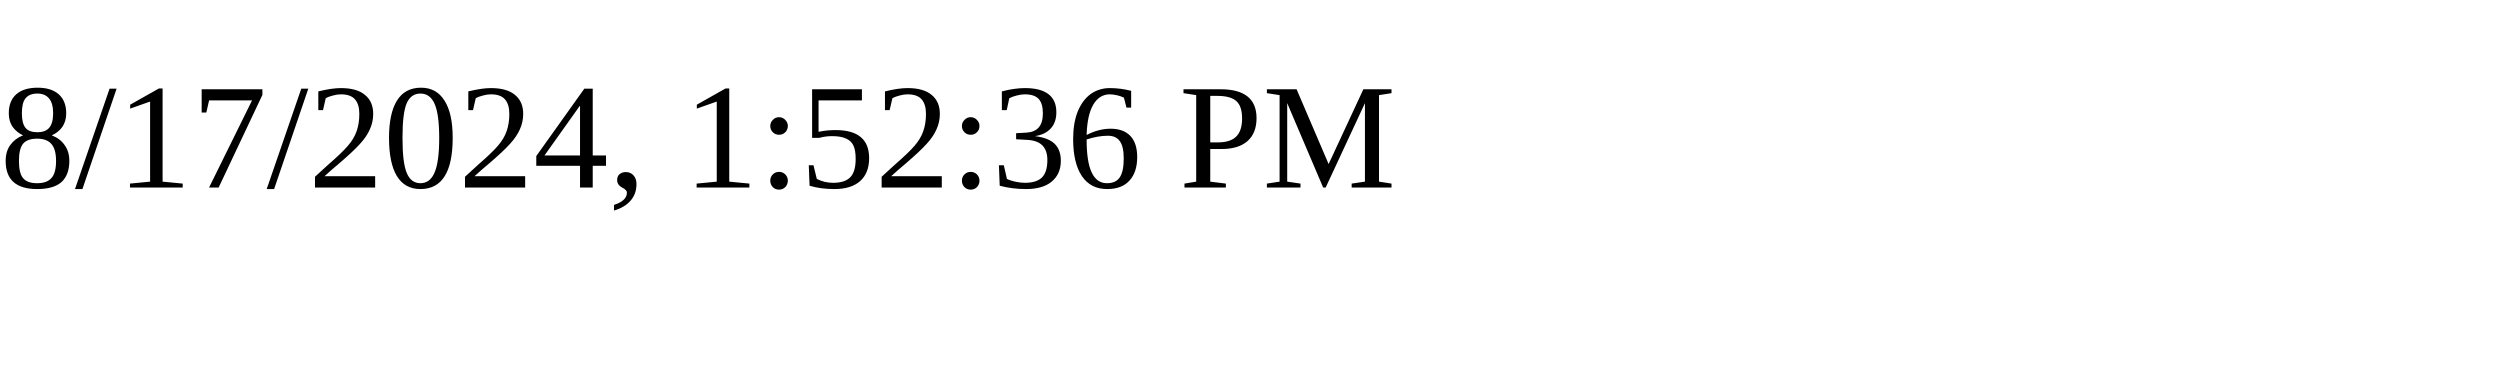
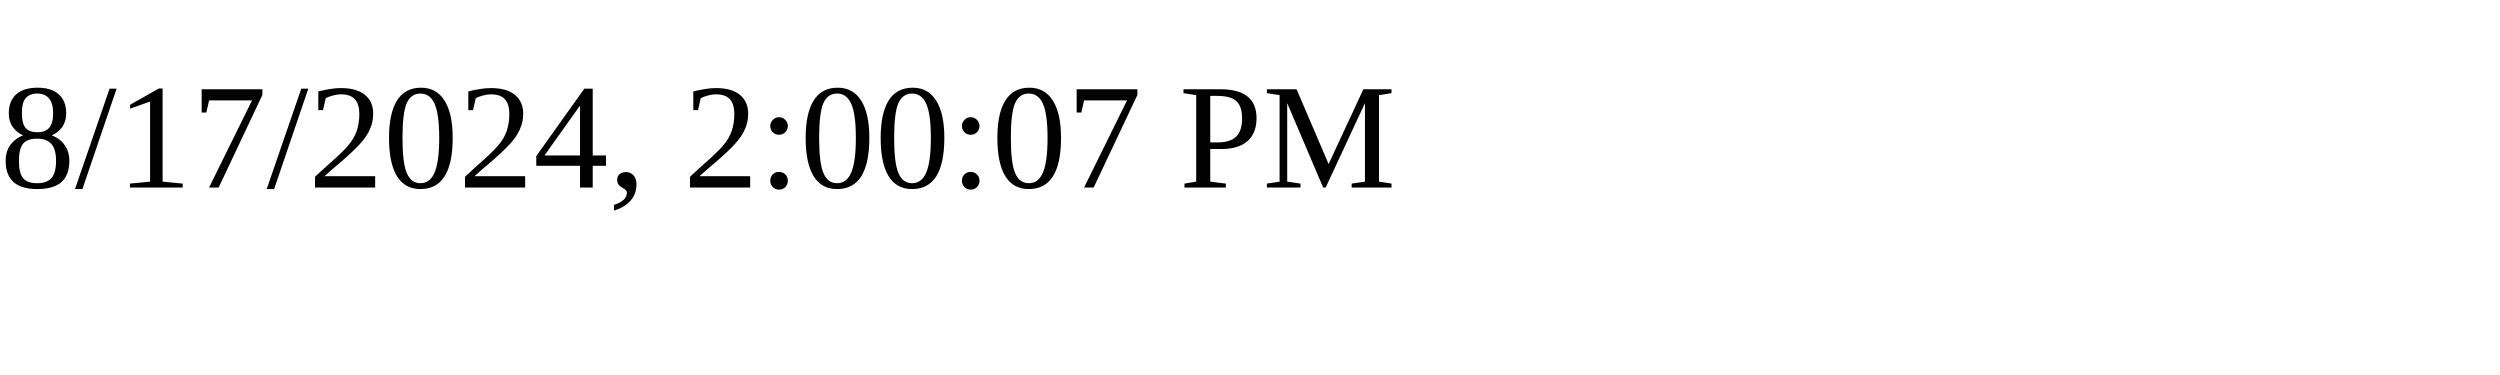
<svg xmlns="http://www.w3.org/2000/svg" height="30" width="200">
-   <text x="0" y="15">8/17/2024, 1:52:36 PM</text>
+   <text x="0" y="15">8/17/2024, 2:00:07 PM</text>
</svg>
